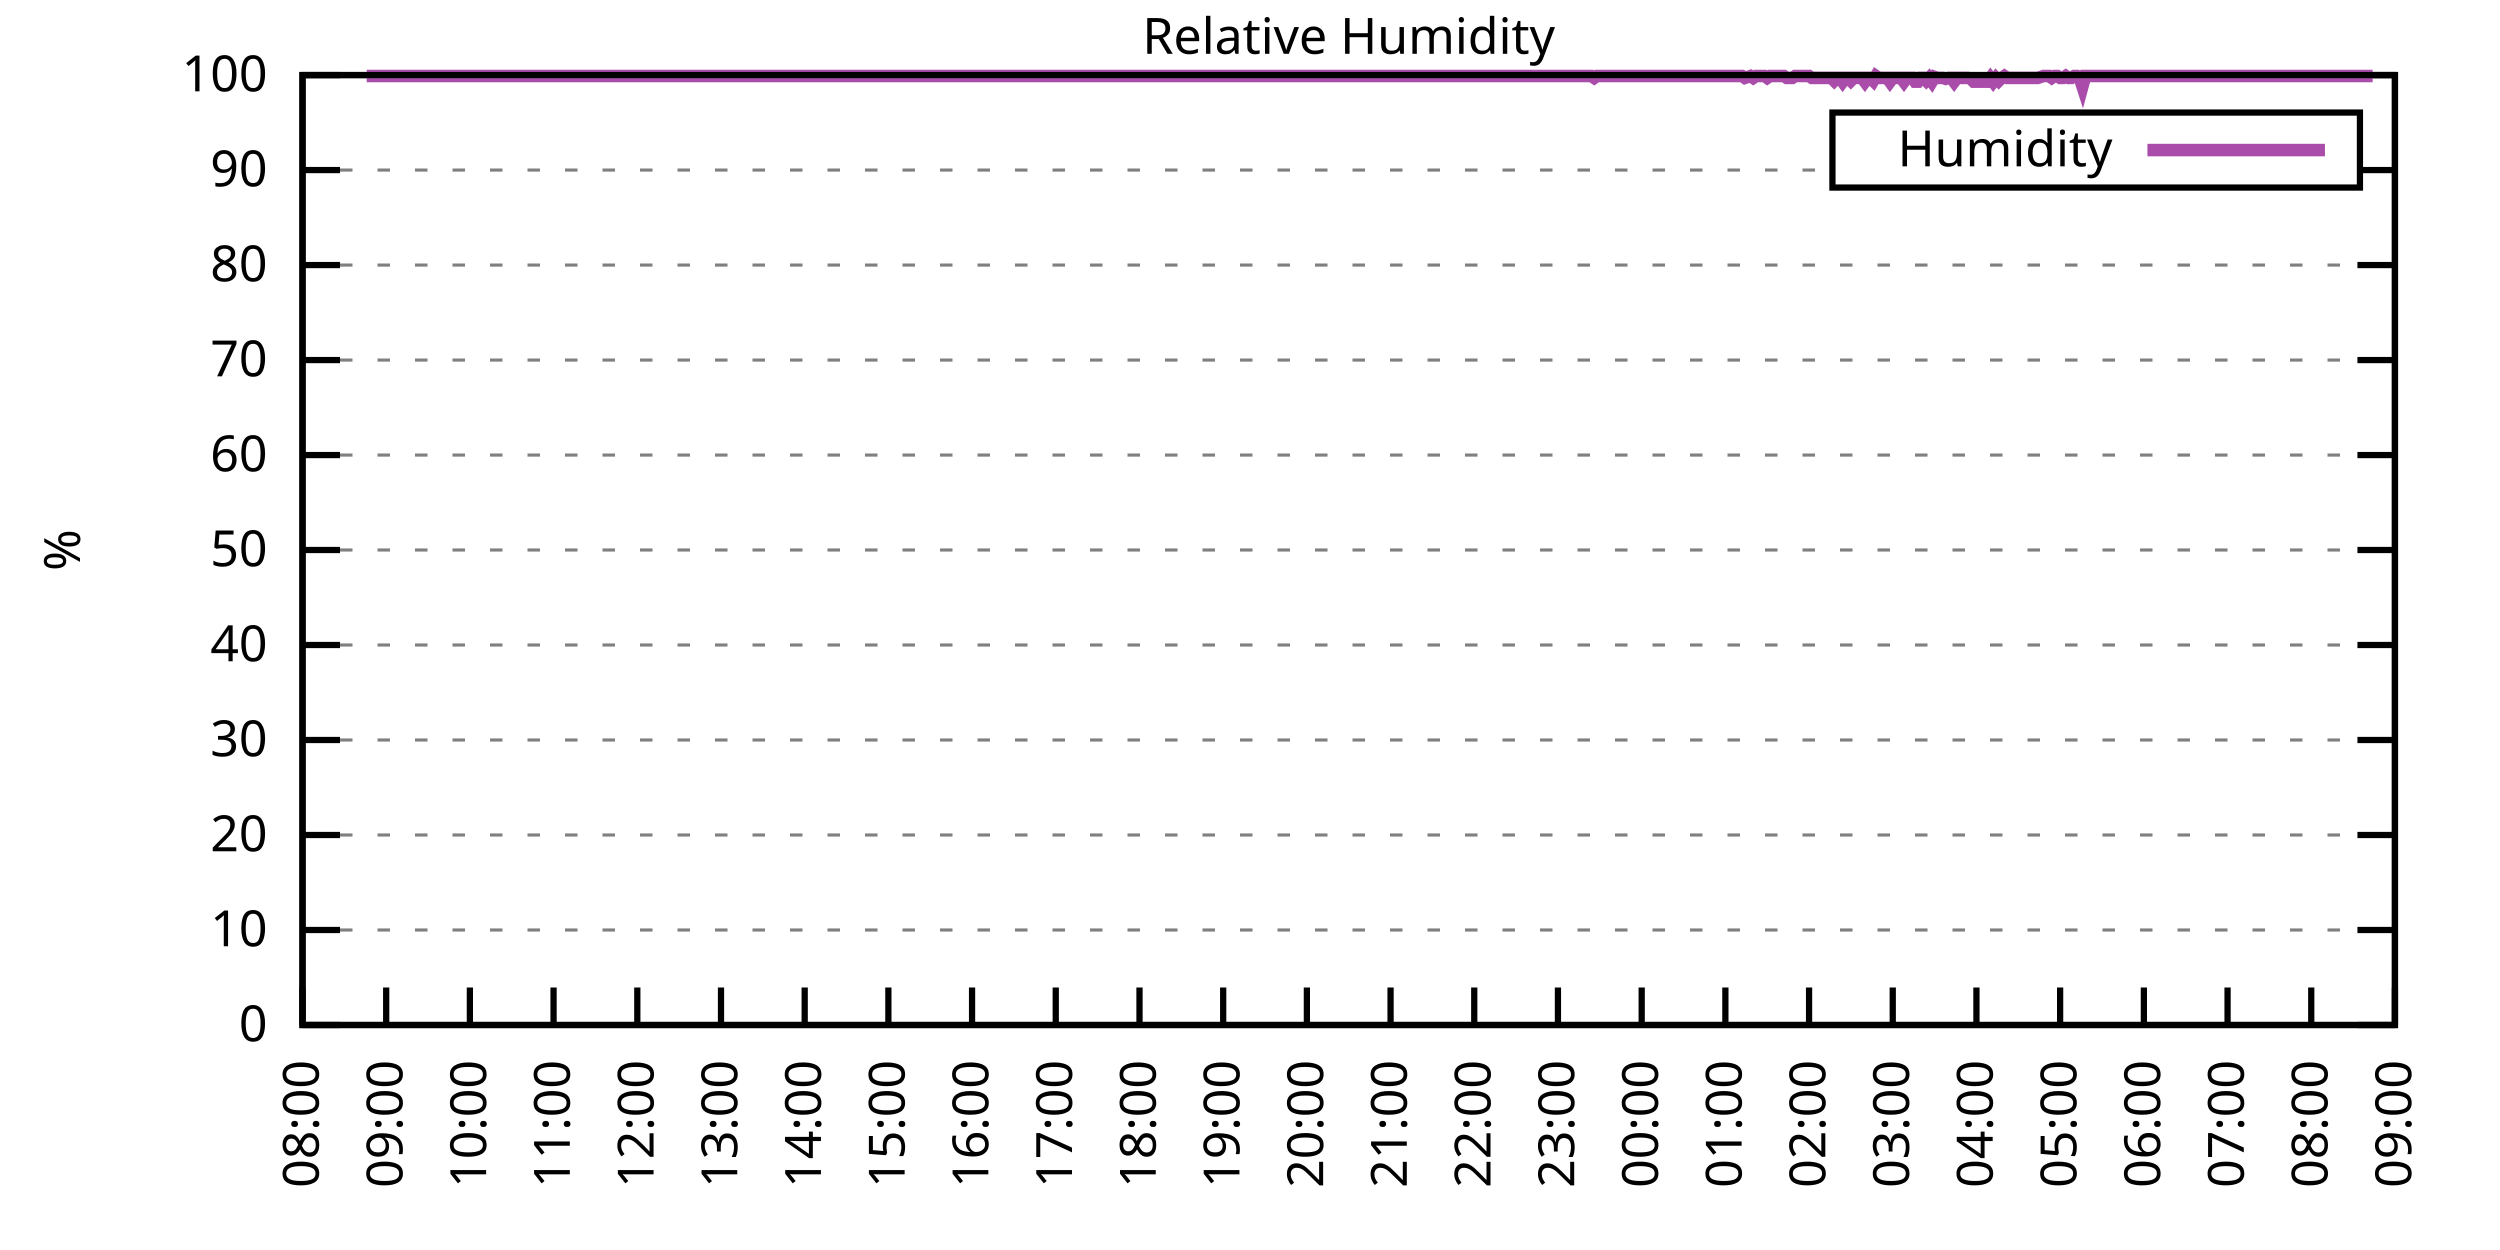
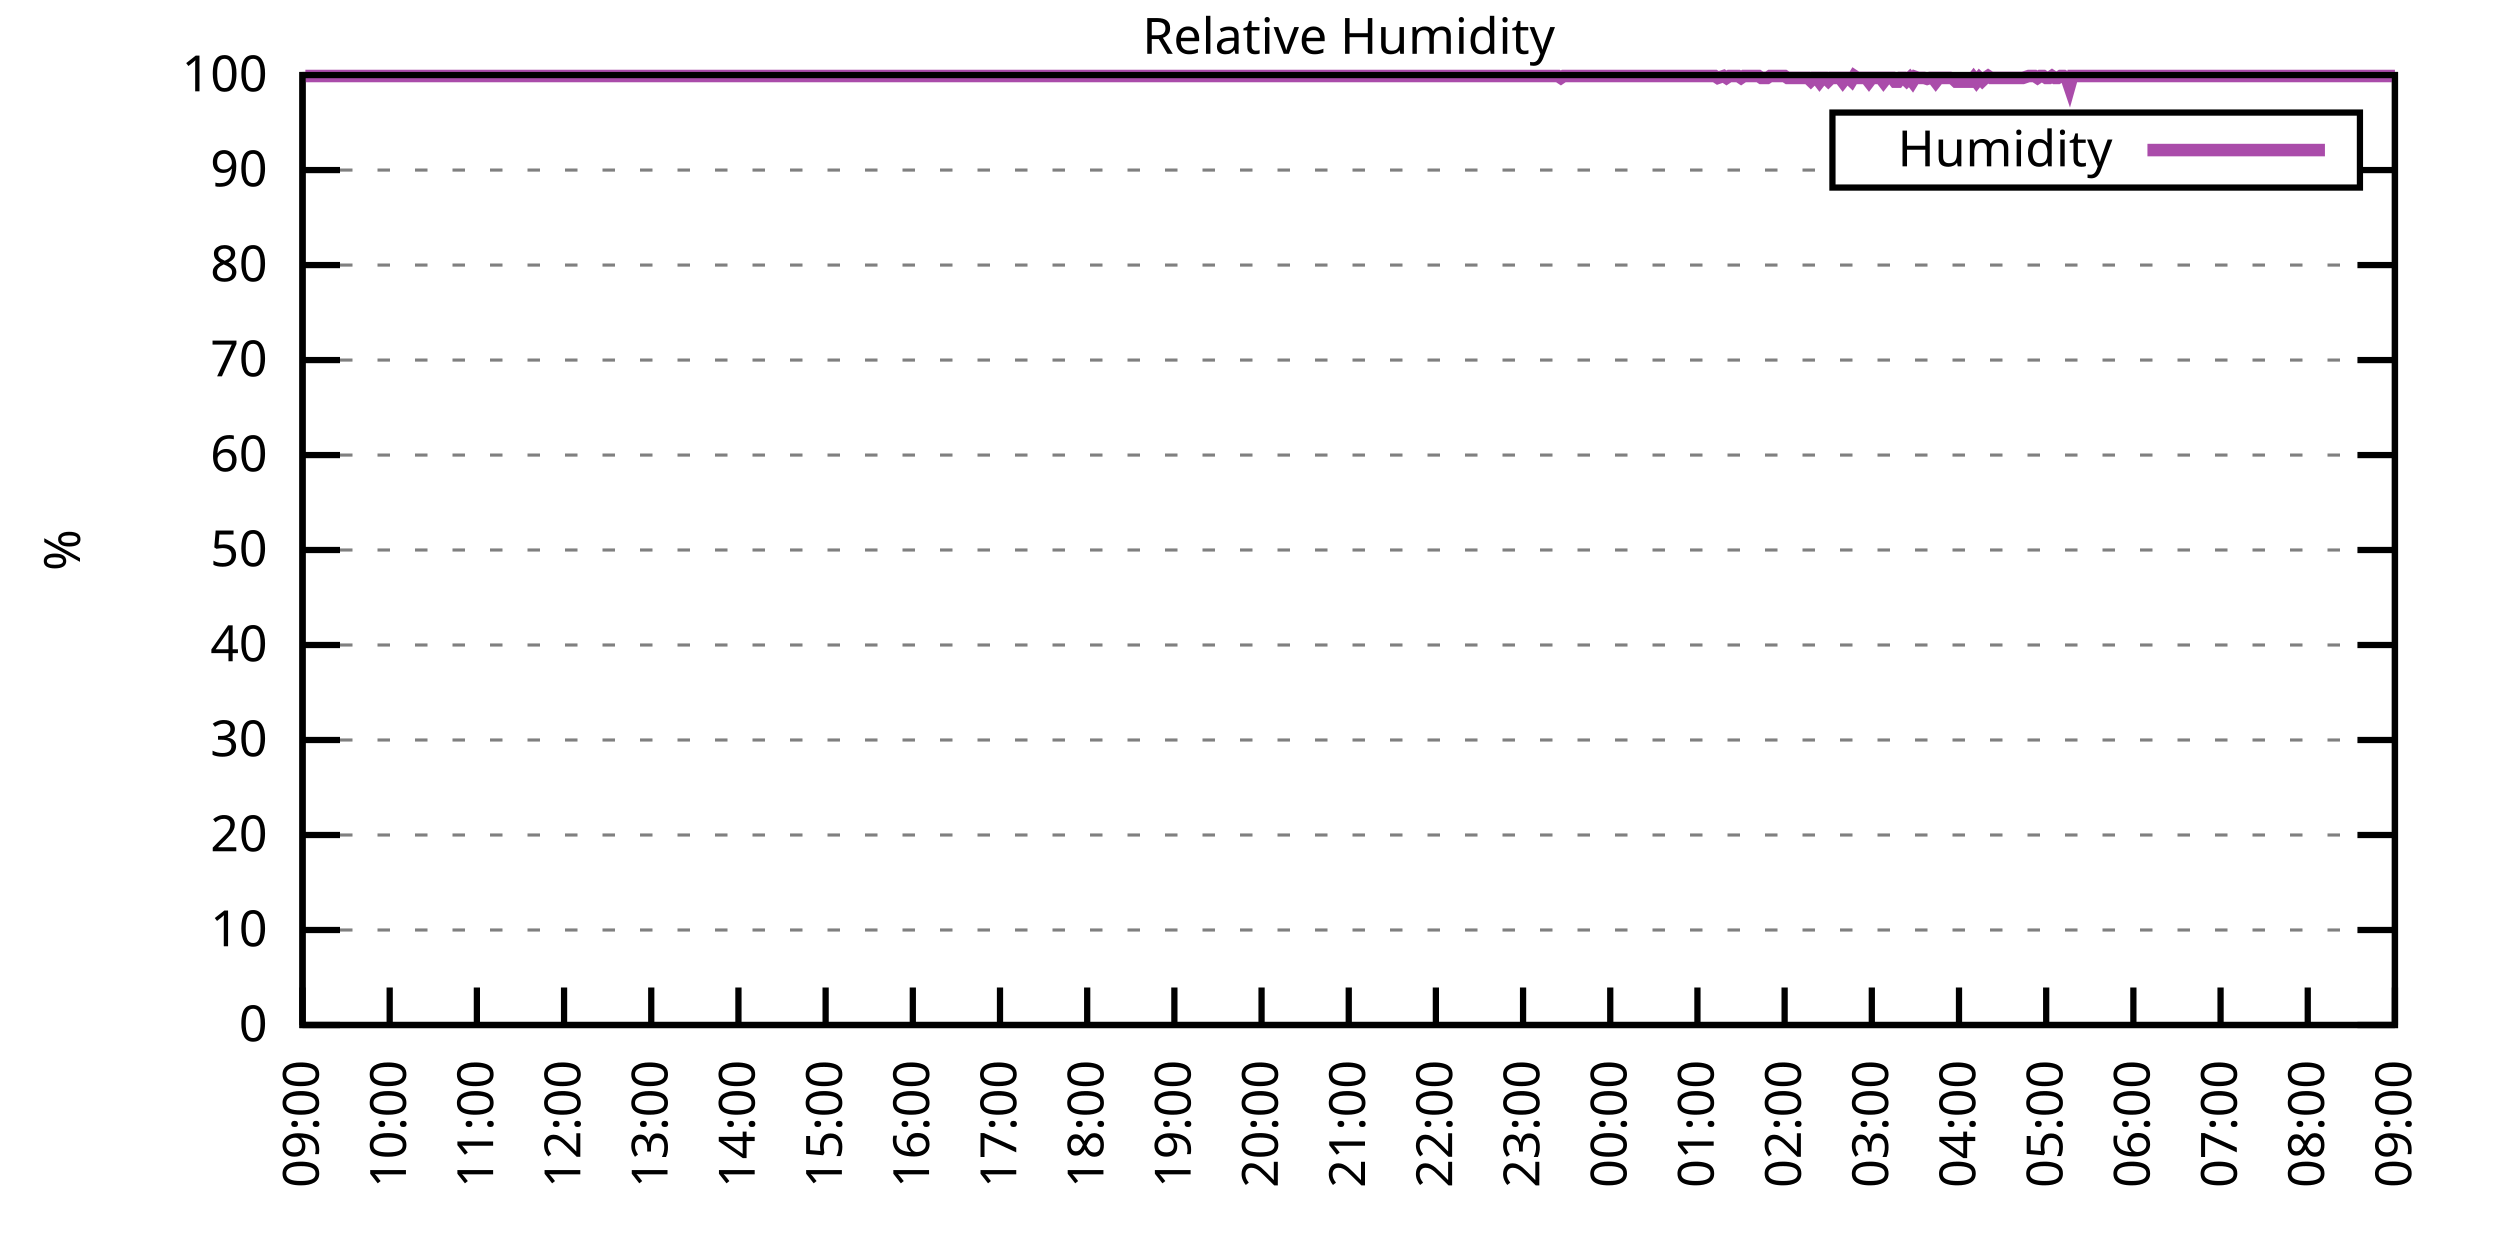
<svg xmlns="http://www.w3.org/2000/svg" xmlns:xlink="http://www.w3.org/1999/xlink" width="400" height="200" viewBox="0 0 400 200">
  <g id="gnuplot_canvas">
    <rect x="0" y="0" width="400" height="200" fill="none" />
    <defs>
      <circle id="gpDot" r="0.5" stroke-width="0.5" stroke="currentColor" />
      <path id="gpPt0" stroke-width="0.333" stroke="currentColor" d="M-1,0 h2 M0,-1 v2" />
      <path id="gpPt1" stroke-width="0.333" stroke="currentColor" d="M-1,-1 L1,1 M1,-1 L-1,1" />
      <path id="gpPt2" stroke-width="0.333" stroke="currentColor" d="M-1,0 L1,0 M0,-1 L0,1 M-1,-1 L1,1 M-1,1 L1,-1" />
      <rect id="gpPt3" stroke-width="0.333" stroke="currentColor" x="-1" y="-1" width="2" height="2" />
      <rect id="gpPt4" stroke-width="0.333" stroke="currentColor" fill="currentColor" x="-1" y="-1" width="2" height="2" />
      <circle id="gpPt5" stroke-width="0.333" stroke="currentColor" cx="0" cy="0" r="1" />
      <use xlink:href="#gpPt5" id="gpPt6" fill="currentColor" stroke="none" />
      <path id="gpPt7" stroke-width="0.333" stroke="currentColor" d="M0,-1.33 L-1.33,0.67 L1.33,0.67 z" />
      <use xlink:href="#gpPt7" id="gpPt8" fill="currentColor" stroke="none" />
      <use xlink:href="#gpPt7" id="gpPt9" stroke="currentColor" transform="rotate(180)" />
      <use xlink:href="#gpPt9" id="gpPt10" fill="currentColor" stroke="none" />
      <use xlink:href="#gpPt3" id="gpPt11" stroke="currentColor" transform="rotate(45)" />
      <use xlink:href="#gpPt11" id="gpPt12" fill="currentColor" stroke="none" />
      <path id="gpPt13" stroke-width="0.333" stroke="currentColor" d="M0,1.330 L1.265,0.411 L0.782,-1.067 L-0.782,-1.076 L-1.265,0.411 z" />
      <use xlink:href="#gpPt13" id="gpPt14" fill="currentColor" stroke="none" />
      <filter id="textbox" filterUnits="objectBoundingBox" x="0" y="0" height="1" width="1">
        <feFlood flood-color="white" flood-opacity="1" result="bgnd" />
        <feComposite in="SourceGraphic" in2="bgnd" operator="atop" />
      </filter>
      <filter id="greybox" filterUnits="objectBoundingBox" x="0" y="0" height="1" width="1">
        <feFlood flood-color="lightgrey" flood-opacity="1" result="grey" />
        <feComposite in="SourceGraphic" in2="grey" operator="atop" />
      </filter>
    </defs>
    <g fill="none" color="white" stroke="currentColor" stroke-width="1.00" stroke-linecap="butt" stroke-linejoin="miter">
</g>
    <g fill="none" color="black" stroke="currentColor" stroke-width="1.00" stroke-linecap="butt" stroke-linejoin="miter">
      <g stroke="none" shape-rendering="crispEdges">
        <polygon fill="rgb(255, 255, 255)" points="48.40,164.00 383.18,164.00 383.18,12.02 48.40,12.02 " />
      </g>
    </g>
    <g fill="none" color="black" stroke="currentColor" stroke-width="1.00" stroke-linecap="butt" stroke-linejoin="miter">
</g>
    <g fill="none" color="black" stroke="black" stroke-width="0.50" stroke-linecap="butt" stroke-linejoin="miter">
</g>
    <g fill="none" color="gray" stroke="currentColor" stroke-width="0.50" stroke-linecap="butt" stroke-linejoin="miter">
      <path stroke="gray" stroke-dasharray="2,4" class="gridline" d="M48.40,164.00 L383.19,164.00  " />
    </g>
    <g fill="none" color="gray" stroke="gray" stroke-width="1.00" stroke-linecap="butt" stroke-linejoin="miter">
</g>
    <g fill="none" color="black" stroke="currentColor" stroke-width="1.00" stroke-linecap="butt" stroke-linejoin="miter">
      <path stroke="black" d="M48.40,164.00 L54.40,164.00 M383.19,164.00 L377.19,164.00  " />
      <g transform="translate(42.80,166.60)" stroke="none" fill="black" font-family="Sans" font-size="8.00" text-anchor="end">
        <text>
          <tspan font-family="Sans"> 0</tspan>
        </text>
      </g>
    </g>
    <g fill="none" color="black" stroke="currentColor" stroke-width="1.00" stroke-linecap="butt" stroke-linejoin="miter">
</g>
    <g fill="none" color="black" stroke="black" stroke-width="0.50" stroke-linecap="butt" stroke-linejoin="miter">
</g>
    <g fill="none" color="gray" stroke="currentColor" stroke-width="0.50" stroke-linecap="butt" stroke-linejoin="miter">
      <path stroke="gray" stroke-dasharray="2,4" class="gridline" d="M48.40,148.80 L383.19,148.80  " />
    </g>
    <g fill="none" color="gray" stroke="gray" stroke-width="1.00" stroke-linecap="butt" stroke-linejoin="miter">
</g>
    <g fill="none" color="black" stroke="currentColor" stroke-width="1.00" stroke-linecap="butt" stroke-linejoin="miter">
      <path stroke="black" d="M48.40,148.80 L54.40,148.80 M383.19,148.80 L377.19,148.80  " />
      <g transform="translate(42.80,151.40)" stroke="none" fill="black" font-family="Sans" font-size="8.00" text-anchor="end">
        <text>
          <tspan font-family="Sans"> 10</tspan>
        </text>
      </g>
    </g>
    <g fill="none" color="black" stroke="currentColor" stroke-width="1.00" stroke-linecap="butt" stroke-linejoin="miter">
</g>
    <g fill="none" color="black" stroke="black" stroke-width="0.50" stroke-linecap="butt" stroke-linejoin="miter">
</g>
    <g fill="none" color="gray" stroke="currentColor" stroke-width="0.50" stroke-linecap="butt" stroke-linejoin="miter">
      <path stroke="gray" stroke-dasharray="2,4" class="gridline" d="M48.40,133.60 L383.19,133.60  " />
    </g>
    <g fill="none" color="gray" stroke="gray" stroke-width="1.00" stroke-linecap="butt" stroke-linejoin="miter">
</g>
    <g fill="none" color="black" stroke="currentColor" stroke-width="1.00" stroke-linecap="butt" stroke-linejoin="miter">
      <path stroke="black" d="M48.40,133.60 L54.40,133.60 M383.19,133.60 L377.19,133.60  " />
      <g transform="translate(42.80,136.20)" stroke="none" fill="black" font-family="Sans" font-size="8.00" text-anchor="end">
        <text>
          <tspan font-family="Sans"> 20</tspan>
        </text>
      </g>
    </g>
    <g fill="none" color="black" stroke="currentColor" stroke-width="1.00" stroke-linecap="butt" stroke-linejoin="miter">
</g>
    <g fill="none" color="black" stroke="black" stroke-width="0.50" stroke-linecap="butt" stroke-linejoin="miter">
</g>
    <g fill="none" color="gray" stroke="currentColor" stroke-width="0.50" stroke-linecap="butt" stroke-linejoin="miter">
      <path stroke="gray" stroke-dasharray="2,4" class="gridline" d="M48.40,118.40 L383.19,118.40  " />
    </g>
    <g fill="none" color="gray" stroke="gray" stroke-width="1.00" stroke-linecap="butt" stroke-linejoin="miter">
</g>
    <g fill="none" color="black" stroke="currentColor" stroke-width="1.00" stroke-linecap="butt" stroke-linejoin="miter">
      <path stroke="black" d="M48.40,118.40 L54.40,118.40 M383.19,118.40 L377.19,118.40  " />
      <g transform="translate(42.80,121.00)" stroke="none" fill="black" font-family="Sans" font-size="8.00" text-anchor="end">
        <text>
          <tspan font-family="Sans"> 30</tspan>
        </text>
      </g>
    </g>
    <g fill="none" color="black" stroke="currentColor" stroke-width="1.00" stroke-linecap="butt" stroke-linejoin="miter">
</g>
    <g fill="none" color="black" stroke="black" stroke-width="0.50" stroke-linecap="butt" stroke-linejoin="miter">
</g>
    <g fill="none" color="gray" stroke="currentColor" stroke-width="0.50" stroke-linecap="butt" stroke-linejoin="miter">
      <path stroke="gray" stroke-dasharray="2,4" class="gridline" d="M48.40,103.20 L383.19,103.20  " />
    </g>
    <g fill="none" color="gray" stroke="gray" stroke-width="1.00" stroke-linecap="butt" stroke-linejoin="miter">
</g>
    <g fill="none" color="black" stroke="currentColor" stroke-width="1.00" stroke-linecap="butt" stroke-linejoin="miter">
      <path stroke="black" d="M48.40,103.20 L54.40,103.20 M383.19,103.20 L377.19,103.20  " />
      <g transform="translate(42.80,105.80)" stroke="none" fill="black" font-family="Sans" font-size="8.00" text-anchor="end">
        <text>
          <tspan font-family="Sans"> 40</tspan>
        </text>
      </g>
    </g>
    <g fill="none" color="black" stroke="currentColor" stroke-width="1.00" stroke-linecap="butt" stroke-linejoin="miter">
</g>
    <g fill="none" color="black" stroke="black" stroke-width="0.50" stroke-linecap="butt" stroke-linejoin="miter">
</g>
    <g fill="none" color="gray" stroke="currentColor" stroke-width="0.50" stroke-linecap="butt" stroke-linejoin="miter">
      <path stroke="gray" stroke-dasharray="2,4" class="gridline" d="M48.40,88.00 L383.19,88.00  " />
    </g>
    <g fill="none" color="gray" stroke="gray" stroke-width="1.00" stroke-linecap="butt" stroke-linejoin="miter">
</g>
    <g fill="none" color="black" stroke="currentColor" stroke-width="1.00" stroke-linecap="butt" stroke-linejoin="miter">
      <path stroke="black" d="M48.40,88.00 L54.40,88.00 M383.19,88.00 L377.19,88.00  " />
      <g transform="translate(42.80,90.60)" stroke="none" fill="black" font-family="Sans" font-size="8.00" text-anchor="end">
        <text>
          <tspan font-family="Sans"> 50</tspan>
        </text>
      </g>
    </g>
    <g fill="none" color="black" stroke="currentColor" stroke-width="1.00" stroke-linecap="butt" stroke-linejoin="miter">
</g>
    <g fill="none" color="black" stroke="black" stroke-width="0.50" stroke-linecap="butt" stroke-linejoin="miter">
</g>
    <g fill="none" color="gray" stroke="currentColor" stroke-width="0.50" stroke-linecap="butt" stroke-linejoin="miter">
      <path stroke="gray" stroke-dasharray="2,4" class="gridline" d="M48.40,72.81 L383.19,72.81  " />
    </g>
    <g fill="none" color="gray" stroke="gray" stroke-width="1.00" stroke-linecap="butt" stroke-linejoin="miter">
</g>
    <g fill="none" color="black" stroke="currentColor" stroke-width="1.00" stroke-linecap="butt" stroke-linejoin="miter">
      <path stroke="black" d="M48.40,72.81 L54.40,72.81 M383.19,72.81 L377.19,72.81  " />
      <g transform="translate(42.80,75.41)" stroke="none" fill="black" font-family="Sans" font-size="8.00" text-anchor="end">
        <text>
          <tspan font-family="Sans"> 60</tspan>
        </text>
      </g>
    </g>
    <g fill="none" color="black" stroke="currentColor" stroke-width="1.00" stroke-linecap="butt" stroke-linejoin="miter">
</g>
    <g fill="none" color="black" stroke="black" stroke-width="0.50" stroke-linecap="butt" stroke-linejoin="miter">
</g>
    <g fill="none" color="gray" stroke="currentColor" stroke-width="0.50" stroke-linecap="butt" stroke-linejoin="miter">
      <path stroke="gray" stroke-dasharray="2,4" class="gridline" d="M48.40,57.61 L383.19,57.61  " />
    </g>
    <g fill="none" color="gray" stroke="gray" stroke-width="1.00" stroke-linecap="butt" stroke-linejoin="miter">
</g>
    <g fill="none" color="black" stroke="currentColor" stroke-width="1.00" stroke-linecap="butt" stroke-linejoin="miter">
      <path stroke="black" d="M48.40,57.61 L54.40,57.61 M383.19,57.61 L377.19,57.61  " />
      <g transform="translate(42.80,60.21)" stroke="none" fill="black" font-family="Sans" font-size="8.00" text-anchor="end">
        <text>
          <tspan font-family="Sans"> 70</tspan>
        </text>
      </g>
    </g>
    <g fill="none" color="black" stroke="currentColor" stroke-width="1.00" stroke-linecap="butt" stroke-linejoin="miter">
</g>
    <g fill="none" color="black" stroke="black" stroke-width="0.50" stroke-linecap="butt" stroke-linejoin="miter">
</g>
    <g fill="none" color="gray" stroke="currentColor" stroke-width="0.50" stroke-linecap="butt" stroke-linejoin="miter">
      <path stroke="gray" stroke-dasharray="2,4" class="gridline" d="M48.40,42.41 L383.19,42.41  " />
    </g>
    <g fill="none" color="gray" stroke="gray" stroke-width="1.00" stroke-linecap="butt" stroke-linejoin="miter">
</g>
    <g fill="none" color="black" stroke="currentColor" stroke-width="1.00" stroke-linecap="butt" stroke-linejoin="miter">
      <path stroke="black" d="M48.40,42.41 L54.40,42.41 M383.19,42.41 L377.19,42.41  " />
      <g transform="translate(42.80,45.01)" stroke="none" fill="black" font-family="Sans" font-size="8.00" text-anchor="end">
        <text>
          <tspan font-family="Sans"> 80</tspan>
        </text>
      </g>
    </g>
    <g fill="none" color="black" stroke="currentColor" stroke-width="1.00" stroke-linecap="butt" stroke-linejoin="miter">
</g>
    <g fill="none" color="black" stroke="black" stroke-width="0.50" stroke-linecap="butt" stroke-linejoin="miter">
</g>
    <g fill="none" color="gray" stroke="currentColor" stroke-width="0.50" stroke-linecap="butt" stroke-linejoin="miter">
      <path stroke="gray" stroke-dasharray="2,4" class="gridline" d="M48.40,27.21 L293.19,27.21 M377.59,27.21 L383.19,27.21  " />
    </g>
    <g fill="none" color="gray" stroke="gray" stroke-width="1.00" stroke-linecap="butt" stroke-linejoin="miter">
</g>
    <g fill="none" color="black" stroke="currentColor" stroke-width="1.00" stroke-linecap="butt" stroke-linejoin="miter">
      <path stroke="black" d="M48.40,27.21 L54.40,27.21 M383.19,27.21 L377.19,27.21  " />
      <g transform="translate(42.80,29.81)" stroke="none" fill="black" font-family="Sans" font-size="8.00" text-anchor="end">
        <text>
          <tspan font-family="Sans"> 90</tspan>
        </text>
      </g>
    </g>
    <g fill="none" color="black" stroke="currentColor" stroke-width="1.00" stroke-linecap="butt" stroke-linejoin="miter">
</g>
    <g fill="none" color="black" stroke="black" stroke-width="0.50" stroke-linecap="butt" stroke-linejoin="miter">
</g>
    <g fill="none" color="gray" stroke="currentColor" stroke-width="0.50" stroke-linecap="butt" stroke-linejoin="miter">
      <path stroke="gray" stroke-dasharray="2,4" class="gridline" d="M48.40,12.01 L383.19,12.01  " />
    </g>
    <g fill="none" color="gray" stroke="gray" stroke-width="1.00" stroke-linecap="butt" stroke-linejoin="miter">
</g>
    <g fill="none" color="black" stroke="currentColor" stroke-width="1.00" stroke-linecap="butt" stroke-linejoin="miter">
      <path stroke="black" d="M48.40,12.01 L54.40,12.01 M383.19,12.01 L377.19,12.01  " />
      <g transform="translate(42.80,14.61)" stroke="none" fill="black" font-family="Sans" font-size="8.00" text-anchor="end">
        <text>
          <tspan font-family="Sans"> 100</tspan>
        </text>
      </g>
    </g>
    <g fill="none" color="black" stroke="currentColor" stroke-width="1.00" stroke-linecap="butt" stroke-linejoin="miter">
      <path stroke="black" d="M48.40,164.00 L48.40,158.00  " />
      <g transform="translate(51.00,169.60) rotate(270.00)" stroke="none" fill="black" font-family="Sans" font-size="8.00" text-anchor="end">
        <text>
-           <tspan font-family="Sans">08:00</tspan>
-         </text>
-       </g>
-     </g>
-     <g fill="none" color="black" stroke="currentColor" stroke-width="1.00" stroke-linecap="butt" stroke-linejoin="miter">
-       <path stroke="black" d="M61.79,164.00 L61.79,158.00  " />
-       <g transform="translate(64.39,169.60) rotate(270.00)" stroke="none" fill="black" font-family="Sans" font-size="8.00" text-anchor="end">
-         <text>
          <tspan font-family="Sans">09:00</tspan>
        </text>
      </g>
    </g>
    <g fill="none" color="black" stroke="currentColor" stroke-width="1.00" stroke-linecap="butt" stroke-linejoin="miter">
-       <path stroke="black" d="M75.18,164.00 L75.18,158.00  " />
-       <g transform="translate(77.78,169.60) rotate(270.00)" stroke="none" fill="black" font-family="Sans" font-size="8.00" text-anchor="end">
+       <path stroke="black" d="M62.35,164.00 L62.35,158.00  " />
+       <g transform="translate(64.95,169.60) rotate(270.00)" stroke="none" fill="black" font-family="Sans" font-size="8.00" text-anchor="end">
        <text>
          <tspan font-family="Sans">10:00</tspan>
        </text>
      </g>
    </g>
    <g fill="none" color="black" stroke="currentColor" stroke-width="1.00" stroke-linecap="butt" stroke-linejoin="miter">
-       <path stroke="black" d="M88.57,164.00 L88.57,158.00  " />
-       <g transform="translate(91.17,169.60) rotate(270.00)" stroke="none" fill="black" font-family="Sans" font-size="8.00" text-anchor="end">
+       <path stroke="black" d="M76.30,164.00 L76.30,158.00  " />
+       <g transform="translate(78.90,169.60) rotate(270.00)" stroke="none" fill="black" font-family="Sans" font-size="8.00" text-anchor="end">
        <text>
          <tspan font-family="Sans">11:00</tspan>
        </text>
      </g>
    </g>
    <g fill="none" color="black" stroke="currentColor" stroke-width="1.00" stroke-linecap="butt" stroke-linejoin="miter">
-       <path stroke="black" d="M101.97,164.00 L101.97,158.00  " />
-       <g transform="translate(104.57,169.60) rotate(270.00)" stroke="none" fill="black" font-family="Sans" font-size="8.00" text-anchor="end">
+       <path stroke="black" d="M90.25,164.00 L90.25,158.00  " />
+       <g transform="translate(92.85,169.60) rotate(270.00)" stroke="none" fill="black" font-family="Sans" font-size="8.00" text-anchor="end">
        <text>
          <tspan font-family="Sans">12:00</tspan>
        </text>
      </g>
    </g>
    <g fill="none" color="black" stroke="currentColor" stroke-width="1.00" stroke-linecap="butt" stroke-linejoin="miter">
-       <path stroke="black" d="M115.36,164.00 L115.36,158.00  " />
-       <g transform="translate(117.96,169.60) rotate(270.00)" stroke="none" fill="black" font-family="Sans" font-size="8.00" text-anchor="end">
+       <path stroke="black" d="M104.20,164.00 L104.20,158.00  " />
+       <g transform="translate(106.80,169.60) rotate(270.00)" stroke="none" fill="black" font-family="Sans" font-size="8.00" text-anchor="end">
        <text>
          <tspan font-family="Sans">13:00</tspan>
        </text>
      </g>
    </g>
    <g fill="none" color="black" stroke="currentColor" stroke-width="1.00" stroke-linecap="butt" stroke-linejoin="miter">
-       <path stroke="black" d="M128.75,164.00 L128.75,158.00  " />
-       <g transform="translate(131.35,169.60) rotate(270.00)" stroke="none" fill="black" font-family="Sans" font-size="8.00" text-anchor="end">
+       <path stroke="black" d="M118.15,164.00 L118.15,158.00  " />
+       <g transform="translate(120.75,169.60) rotate(270.00)" stroke="none" fill="black" font-family="Sans" font-size="8.00" text-anchor="end">
        <text>
          <tspan font-family="Sans">14:00</tspan>
        </text>
      </g>
    </g>
    <g fill="none" color="black" stroke="currentColor" stroke-width="1.00" stroke-linecap="butt" stroke-linejoin="miter">
-       <path stroke="black" d="M142.14,164.00 L142.14,158.00  " />
-       <g transform="translate(144.74,169.60) rotate(270.00)" stroke="none" fill="black" font-family="Sans" font-size="8.00" text-anchor="end">
+       <path stroke="black" d="M132.10,164.00 L132.10,158.00  " />
+       <g transform="translate(134.70,169.60) rotate(270.00)" stroke="none" fill="black" font-family="Sans" font-size="8.00" text-anchor="end">
        <text>
          <tspan font-family="Sans">15:00</tspan>
        </text>
      </g>
    </g>
    <g fill="none" color="black" stroke="currentColor" stroke-width="1.00" stroke-linecap="butt" stroke-linejoin="miter">
-       <path stroke="black" d="M155.53,164.00 L155.53,158.00  " />
-       <g transform="translate(158.13,169.60) rotate(270.00)" stroke="none" fill="black" font-family="Sans" font-size="8.00" text-anchor="end">
+       <path stroke="black" d="M146.05,164.00 L146.05,158.00  " />
+       <g transform="translate(148.65,169.60) rotate(270.00)" stroke="none" fill="black" font-family="Sans" font-size="8.00" text-anchor="end">
        <text>
          <tspan font-family="Sans">16:00</tspan>
        </text>
      </g>
    </g>
    <g fill="none" color="black" stroke="currentColor" stroke-width="1.00" stroke-linecap="butt" stroke-linejoin="miter">
-       <path stroke="black" d="M168.92,164.00 L168.92,158.00  " />
-       <g transform="translate(171.52,169.60) rotate(270.00)" stroke="none" fill="black" font-family="Sans" font-size="8.00" text-anchor="end">
+       <path stroke="black" d="M160.00,164.00 L160.00,158.00  " />
+       <g transform="translate(162.60,169.60) rotate(270.00)" stroke="none" fill="black" font-family="Sans" font-size="8.00" text-anchor="end">
        <text>
          <tspan font-family="Sans">17:00</tspan>
        </text>
      </g>
    </g>
    <g fill="none" color="black" stroke="currentColor" stroke-width="1.00" stroke-linecap="butt" stroke-linejoin="miter">
-       <path stroke="black" d="M182.32,164.00 L182.32,158.00  " />
-       <g transform="translate(184.92,169.60) rotate(270.00)" stroke="none" fill="black" font-family="Sans" font-size="8.00" text-anchor="end">
+       <path stroke="black" d="M173.95,164.00 L173.95,158.00  " />
+       <g transform="translate(176.55,169.60) rotate(270.00)" stroke="none" fill="black" font-family="Sans" font-size="8.00" text-anchor="end">
        <text>
          <tspan font-family="Sans">18:00</tspan>
        </text>
      </g>
    </g>
    <g fill="none" color="black" stroke="currentColor" stroke-width="1.00" stroke-linecap="butt" stroke-linejoin="miter">
-       <path stroke="black" d="M195.71,164.00 L195.71,158.00  " />
-       <g transform="translate(198.31,169.60) rotate(270.00)" stroke="none" fill="black" font-family="Sans" font-size="8.00" text-anchor="end">
+       <path stroke="black" d="M187.90,164.00 L187.90,158.00  " />
+       <g transform="translate(190.50,169.60) rotate(270.00)" stroke="none" fill="black" font-family="Sans" font-size="8.00" text-anchor="end">
        <text>
          <tspan font-family="Sans">19:00</tspan>
        </text>
      </g>
    </g>
    <g fill="none" color="black" stroke="currentColor" stroke-width="1.00" stroke-linecap="butt" stroke-linejoin="miter">
-       <path stroke="black" d="M209.10,164.00 L209.10,158.00  " />
-       <g transform="translate(211.70,169.60) rotate(270.00)" stroke="none" fill="black" font-family="Sans" font-size="8.00" text-anchor="end">
+       <path stroke="black" d="M201.85,164.00 L201.85,158.00  " />
+       <g transform="translate(204.45,169.60) rotate(270.00)" stroke="none" fill="black" font-family="Sans" font-size="8.00" text-anchor="end">
        <text>
          <tspan font-family="Sans">20:00</tspan>
        </text>
      </g>
    </g>
    <g fill="none" color="black" stroke="currentColor" stroke-width="1.00" stroke-linecap="butt" stroke-linejoin="miter">
-       <path stroke="black" d="M222.49,164.00 L222.49,158.00  " />
-       <g transform="translate(225.09,169.60) rotate(270.00)" stroke="none" fill="black" font-family="Sans" font-size="8.00" text-anchor="end">
+       <path stroke="black" d="M215.80,164.00 L215.80,158.00  " />
+       <g transform="translate(218.40,169.60) rotate(270.00)" stroke="none" fill="black" font-family="Sans" font-size="8.00" text-anchor="end">
        <text>
          <tspan font-family="Sans">21:00</tspan>
        </text>
      </g>
    </g>
    <g fill="none" color="black" stroke="currentColor" stroke-width="1.00" stroke-linecap="butt" stroke-linejoin="miter">
-       <path stroke="black" d="M235.88,164.00 L235.88,158.00  " />
-       <g transform="translate(238.48,169.60) rotate(270.00)" stroke="none" fill="black" font-family="Sans" font-size="8.00" text-anchor="end">
+       <path stroke="black" d="M229.74,164.00 L229.74,158.00  " />
+       <g transform="translate(232.34,169.60) rotate(270.00)" stroke="none" fill="black" font-family="Sans" font-size="8.00" text-anchor="end">
        <text>
          <tspan font-family="Sans">22:00</tspan>
        </text>
      </g>
    </g>
    <g fill="none" color="black" stroke="currentColor" stroke-width="1.00" stroke-linecap="butt" stroke-linejoin="miter">
-       <path stroke="black" d="M249.27,164.00 L249.27,158.00  " />
-       <g transform="translate(251.87,169.60) rotate(270.00)" stroke="none" fill="black" font-family="Sans" font-size="8.00" text-anchor="end">
+       <path stroke="black" d="M243.69,164.00 L243.69,158.00  " />
+       <g transform="translate(246.29,169.60) rotate(270.00)" stroke="none" fill="black" font-family="Sans" font-size="8.00" text-anchor="end">
        <text>
          <tspan font-family="Sans">23:00</tspan>
        </text>
      </g>
    </g>
    <g fill="none" color="black" stroke="currentColor" stroke-width="1.00" stroke-linecap="butt" stroke-linejoin="miter">
-       <path stroke="black" d="M262.67,164.00 L262.67,158.00  " />
-       <g transform="translate(265.27,169.60) rotate(270.00)" stroke="none" fill="black" font-family="Sans" font-size="8.00" text-anchor="end">
+       <path stroke="black" d="M257.64,164.00 L257.64,158.00  " />
+       <g transform="translate(260.24,169.60) rotate(270.00)" stroke="none" fill="black" font-family="Sans" font-size="8.00" text-anchor="end">
        <text>
          <tspan font-family="Sans">00:00</tspan>
        </text>
      </g>
    </g>
    <g fill="none" color="black" stroke="currentColor" stroke-width="1.00" stroke-linecap="butt" stroke-linejoin="miter">
-       <path stroke="black" d="M276.06,164.00 L276.06,158.00  " />
-       <g transform="translate(278.66,169.60) rotate(270.00)" stroke="none" fill="black" font-family="Sans" font-size="8.00" text-anchor="end">
+       <path stroke="black" d="M271.59,164.00 L271.59,158.00  " />
+       <g transform="translate(274.19,169.60) rotate(270.00)" stroke="none" fill="black" font-family="Sans" font-size="8.00" text-anchor="end">
        <text>
          <tspan font-family="Sans">01:00</tspan>
        </text>
      </g>
    </g>
    <g fill="none" color="black" stroke="currentColor" stroke-width="1.00" stroke-linecap="butt" stroke-linejoin="miter">
-       <path stroke="black" d="M289.45,164.00 L289.45,158.00  " />
-       <g transform="translate(292.05,169.60) rotate(270.00)" stroke="none" fill="black" font-family="Sans" font-size="8.00" text-anchor="end">
+       <path stroke="black" d="M285.54,164.00 L285.54,158.00  " />
+       <g transform="translate(288.14,169.60) rotate(270.00)" stroke="none" fill="black" font-family="Sans" font-size="8.00" text-anchor="end">
        <text>
          <tspan font-family="Sans">02:00</tspan>
        </text>
      </g>
    </g>
    <g fill="none" color="black" stroke="currentColor" stroke-width="1.00" stroke-linecap="butt" stroke-linejoin="miter">
-       <path stroke="black" d="M302.84,164.00 L302.84,158.00  " />
-       <g transform="translate(305.44,169.60) rotate(270.00)" stroke="none" fill="black" font-family="Sans" font-size="8.00" text-anchor="end">
+       <path stroke="black" d="M299.49,164.00 L299.49,158.00  " />
+       <g transform="translate(302.09,169.60) rotate(270.00)" stroke="none" fill="black" font-family="Sans" font-size="8.00" text-anchor="end">
        <text>
          <tspan font-family="Sans">03:00</tspan>
        </text>
      </g>
    </g>
    <g fill="none" color="black" stroke="currentColor" stroke-width="1.00" stroke-linecap="butt" stroke-linejoin="miter">
-       <path stroke="black" d="M316.23,164.00 L316.23,158.00  " />
-       <g transform="translate(318.83,169.60) rotate(270.00)" stroke="none" fill="black" font-family="Sans" font-size="8.00" text-anchor="end">
+       <path stroke="black" d="M313.44,164.00 L313.44,158.00  " />
+       <g transform="translate(316.04,169.60) rotate(270.00)" stroke="none" fill="black" font-family="Sans" font-size="8.00" text-anchor="end">
        <text>
          <tspan font-family="Sans">04:00</tspan>
        </text>
      </g>
    </g>
    <g fill="none" color="black" stroke="currentColor" stroke-width="1.00" stroke-linecap="butt" stroke-linejoin="miter">
-       <path stroke="black" d="M329.62,164.00 L329.62,158.00  " />
-       <g transform="translate(332.22,169.60) rotate(270.00)" stroke="none" fill="black" font-family="Sans" font-size="8.00" text-anchor="end">
+       <path stroke="black" d="M327.39,164.00 L327.39,158.00  " />
+       <g transform="translate(329.99,169.60) rotate(270.00)" stroke="none" fill="black" font-family="Sans" font-size="8.00" text-anchor="end">
        <text>
          <tspan font-family="Sans">05:00</tspan>
        </text>
      </g>
    </g>
    <g fill="none" color="black" stroke="currentColor" stroke-width="1.00" stroke-linecap="butt" stroke-linejoin="miter">
-       <path stroke="black" d="M343.02,164.00 L343.02,158.00  " />
-       <g transform="translate(345.62,169.60) rotate(270.00)" stroke="none" fill="black" font-family="Sans" font-size="8.00" text-anchor="end">
+       <path stroke="black" d="M341.34,164.00 L341.34,158.00  " />
+       <g transform="translate(343.94,169.60) rotate(270.00)" stroke="none" fill="black" font-family="Sans" font-size="8.00" text-anchor="end">
        <text>
          <tspan font-family="Sans">06:00</tspan>
        </text>
      </g>
    </g>
    <g fill="none" color="black" stroke="currentColor" stroke-width="1.00" stroke-linecap="butt" stroke-linejoin="miter">
-       <path stroke="black" d="M356.41,164.00 L356.41,158.00  " />
-       <g transform="translate(359.01,169.60) rotate(270.00)" stroke="none" fill="black" font-family="Sans" font-size="8.00" text-anchor="end">
+       <path stroke="black" d="M355.29,164.00 L355.29,158.00  " />
+       <g transform="translate(357.89,169.60) rotate(270.00)" stroke="none" fill="black" font-family="Sans" font-size="8.00" text-anchor="end">
        <text>
          <tspan font-family="Sans">07:00</tspan>
        </text>
      </g>
    </g>
    <g fill="none" color="black" stroke="currentColor" stroke-width="1.00" stroke-linecap="butt" stroke-linejoin="miter">
-       <path stroke="black" d="M369.80,164.00 L369.80,158.00  " />
-       <g transform="translate(372.40,169.60) rotate(270.00)" stroke="none" fill="black" font-family="Sans" font-size="8.00" text-anchor="end">
+       <path stroke="black" d="M369.24,164.00 L369.24,158.00  " />
+       <g transform="translate(371.84,169.60) rotate(270.00)" stroke="none" fill="black" font-family="Sans" font-size="8.00" text-anchor="end">
        <text>
          <tspan font-family="Sans">08:00</tspan>
        </text>
      </g>
    </g>
    <g fill="none" color="black" stroke="currentColor" stroke-width="1.00" stroke-linecap="butt" stroke-linejoin="miter">
      <path stroke="black" d="M383.19,164.00 L383.19,158.00  " />
      <g transform="translate(385.79,169.60) rotate(270.00)" stroke="none" fill="black" font-family="Sans" font-size="8.00" text-anchor="end">
        <text>
          <tspan font-family="Sans">09:00</tspan>
        </text>
      </g>
    </g>
    <g fill="none" color="black" stroke="currentColor" stroke-width="1.00" stroke-linecap="butt" stroke-linejoin="miter">
</g>
    <g fill="none" color="black" stroke="currentColor" stroke-width="1.00" stroke-linecap="butt" stroke-linejoin="miter">
      <path stroke="black" d="M48.40,12.01 L48.40,164.00 L383.19,164.00 L383.19,12.01 L48.40,12.01 Z  " />
    </g>
    <g fill="none" color="black" stroke="currentColor" stroke-width="1.00" stroke-linecap="butt" stroke-linejoin="miter">
</g>
    <g fill="none" color="black" stroke="currentColor" stroke-width="1.00" stroke-linecap="butt" stroke-linejoin="miter">
      <path stroke="black" d="M293.19,30.01 L293.19,18.01 L377.59,18.01 L377.59,30.01 L293.19,30.01 Z  " />
    </g>
    <g id="Relative_Humidity_plot_1">
      <g fill="none" color="white" stroke="black" stroke-width="2.00" stroke-linecap="butt" stroke-linejoin="miter">
</g>
      <g fill="none" color="black" stroke="currentColor" stroke-width="2.00" stroke-linecap="butt" stroke-linejoin="miter">
        <g transform="translate(337.99,26.61)" stroke="none" fill="black" font-family="Sans" font-size="8.00" text-anchor="end">
          <text>
            <tspan font-family="Sans">Humidity</tspan>
          </text>
        </g>
      </g>
      <g fill="none" color="black" stroke="currentColor" stroke-width="2.00" stroke-linecap="butt" stroke-linejoin="miter">
-         <path stroke="rgb(170,  76, 170)" d="M343.59,24.01 L371.99,24.01 M58.67,12.16 L59.11,12.16 L59.56,12.16 L60.01,12.16 L60.45,12.16 L60.90,12.16   L61.35,12.16 L61.79,12.16 L62.24,12.16 L62.68,12.16 L63.13,12.16 L63.58,12.16 L64.02,12.16 L64.47,12.16   L64.92,12.16 L65.36,12.16 L65.81,12.16 L66.26,12.16 L66.70,12.16 L67.15,12.16 L67.59,12.16 L68.04,12.16   L68.49,12.16 L68.93,12.16 L69.38,12.16 L69.83,12.16 L70.27,12.16 L70.72,12.16 L71.17,12.16 L71.61,12.16   L72.06,12.16 L72.50,12.16 L72.95,12.16 L73.40,12.16 L73.84,12.16 L74.29,12.16 L74.74,12.16 L75.18,12.16   L75.63,12.16 L76.08,12.16 L76.52,12.16 L76.97,12.16 L77.42,12.16 L77.86,12.16 L78.31,12.16 L78.75,12.16   L79.20,12.16 L79.65,12.16 L80.09,12.16 L80.54,12.16 L80.99,12.16 L81.43,12.16 L81.88,12.16 L82.33,12.16   L82.77,12.16 L83.22,12.16 L83.66,12.16 L84.11,12.16 L84.56,12.16 L85.00,12.16 L85.45,12.16 L85.90,12.16   L86.34,12.16 L86.79,12.16 L87.24,12.16 L87.68,12.16 L88.13,12.16 L88.57,12.16 L89.02,12.16 L89.47,12.16   L89.91,12.16 L90.36,12.16 L90.81,12.16 L91.25,12.16 L91.70,12.16 L92.15,12.16 L92.59,12.16 L93.04,12.16   L93.49,12.16 L93.93,12.16 L94.38,12.16 L94.82,12.16 L95.27,12.16 L95.72,12.16 L96.16,12.16 L96.61,12.16   L97.06,12.16 L97.50,12.16 L97.95,12.16 L98.40,12.16 L98.84,12.16 L99.29,12.16 L99.73,12.16 L100.18,12.16   L100.63,12.16 L101.07,12.16 L101.52,12.16 L101.97,12.16 L102.41,12.16 L102.86,12.16 L103.31,12.16 L103.75,12.16   L104.20,12.16 L104.64,12.16 L105.09,12.16 L105.54,12.16 L105.98,12.16 L106.43,12.16 L106.88,12.16 L107.32,12.16   L107.77,12.16 L108.22,12.16 L108.66,12.16 L109.11,12.16 L109.55,12.16 L110.00,12.16 L110.45,12.16 L110.89,12.16   L111.34,12.16 L111.79,12.16 L112.23,12.16 L112.68,12.16 L113.13,12.16 L113.57,12.16 L114.02,12.16 L114.47,12.16   L114.91,12.16 L115.36,12.16 L115.80,12.16 L116.25,12.16 L116.70,12.16 L117.14,12.16 L117.59,12.16 L118.04,12.16   L118.48,12.16 L118.93,12.16 L119.38,12.16 L119.82,12.16 L120.27,12.16 L120.71,12.16 L121.16,12.16 L121.61,12.16   L122.05,12.16 L122.50,12.16 L122.95,12.16 L123.39,12.16 L123.84,12.16 L124.29,12.16 L124.73,12.16 L125.18,12.16   L125.62,12.16 L126.07,12.16 L126.52,12.16 L126.96,12.16 L127.41,12.16 L127.86,12.16 L141.47,12.16 L142.14,12.16   L142.59,12.16 L143.03,12.16 L143.48,12.16 L143.93,12.16 L144.37,12.16 L144.82,12.16 L145.27,12.16 L145.71,12.16   L146.16,12.16 L146.61,12.16 L147.05,12.16 L147.72,12.16 L148.39,12.16 L148.84,12.16 L149.28,12.16 L149.73,12.16   L150.18,12.16 L150.62,12.16 L151.07,12.16 L151.52,12.16 L151.96,12.16 L152.41,12.16 L152.85,12.16 L153.30,12.16   L153.75,12.16 L154.19,12.16 L154.64,12.16 L155.09,12.16 L155.53,12.16 L211.33,12.16 L212.22,12.16 L212.67,12.16   L213.12,12.16 L213.56,12.16 L214.01,12.16 L214.46,12.16 L214.90,12.16 L215.35,12.16 L215.80,12.16 L216.24,12.16   L240.79,12.16 L241.69,12.16 L242.13,12.16 L242.58,12.16 L243.02,12.16 L243.47,12.16 L243.92,12.16 L244.36,12.16   L244.81,12.16 L245.26,12.16 L245.70,12.16 L246.15,12.16 L246.60,12.16 L247.04,12.16 L247.49,12.16 L247.93,12.16   L248.38,12.16 L248.83,12.16 L249.27,12.16 L249.72,12.16 L250.17,12.16 L250.61,12.16 L251.06,12.16 L251.51,12.16   L251.95,12.16 L252.40,12.16 L252.85,12.16 L253.29,12.16 L253.74,12.16 L254.18,12.16 L254.63,12.16 L255.08,12.47   L255.52,12.16 L255.97,12.16 L256.42,12.16 L256.86,12.16 L257.31,12.16 L257.76,12.16 L258.20,12.16 L258.65,12.16   L259.09,12.16 L259.54,12.16 L259.99,12.16 L260.43,12.16 L260.88,12.16 L261.33,12.16 L261.77,12.16 L262.22,12.16   L262.67,12.16 L263.11,12.16 L263.56,12.16 L264.00,12.16 L264.45,12.16 L264.90,12.16 L265.34,12.16 L265.79,12.16   L266.24,12.16 L266.68,12.16 L267.13,12.16 L267.58,12.16 L268.02,12.16 L268.47,12.16 L268.92,12.16 L269.36,12.16   L269.81,12.16 L270.25,12.16 L270.70,12.16 L271.15,12.16 L271.59,12.16 L272.04,12.16 L272.49,12.16 L272.93,12.16   L273.38,12.16 L273.83,12.16 L274.27,12.16 L274.72,12.16 L275.16,12.16 L275.61,12.16 L276.06,12.16 L276.50,12.16   L276.95,12.16 L277.40,12.16 L277.84,12.16 L278.29,12.16 L278.74,12.16 L279.18,12.47 L279.63,12.31 L280.07,12.16   L280.52,12.47 L280.97,12.16 L281.41,12.16 L281.86,12.16 L282.31,12.16 L282.75,12.47 L283.20,12.16 L283.65,12.16   L284.09,12.16 L284.54,12.16 L284.98,12.16 L285.43,12.16 L285.88,12.47 L286.32,12.47 L286.77,12.47 L287.22,12.16   L287.66,12.16 L288.11,12.16 L288.56,12.16 L289.00,12.16 L289.45,12.16 L289.90,12.47 L290.34,12.47 L290.79,12.47   L291.23,12.47 L291.68,12.47 L292.13,12.47 L292.57,12.47 L293.02,12.47 L293.47,12.92 L293.91,12.47 L294.36,12.47   L294.81,13.07 L295.25,12.47 L295.70,12.47 L296.14,12.92 L296.59,12.47 L297.04,12.47 L297.48,12.47 L297.93,12.47   L298.38,13.07 L298.82,12.47 L299.27,12.47 L299.72,12.92 L300.16,12.16 L300.61,12.47 L301.05,12.47 L301.50,12.47   L301.95,12.47 L302.39,13.07 L302.84,12.47 L303.29,12.47 L303.73,12.47 L304.18,12.47 L304.63,13.07 L305.07,12.47   L305.52,12.47 L305.97,12.47 L306.41,13.07 L306.86,13.07 L307.30,12.47 L307.75,12.47 L308.20,12.92 L308.64,12.47   L309.09,13.07 L309.54,12.31 L309.98,12.47 L310.43,12.47 L310.88,12.47 L311.32,12.62 L311.77,12.47 L312.21,12.47   L312.66,13.07 L313.11,12.47 L313.55,12.47 L314.00,12.47 L314.45,12.47 L314.89,12.47 L315.34,12.62 L315.79,13.07   L316.23,13.07 L316.68,13.07 L317.12,13.07 L317.57,13.07 L318.02,13.07 L318.46,12.47 L318.91,13.07 L319.36,12.47   L319.80,12.92 L320.25,12.47 L320.70,12.16 L321.14,12.47 L321.59,12.47 L322.04,12.47 L322.48,12.47 L322.93,12.47   L323.37,12.47 L323.82,12.47 L324.27,12.47 L324.71,12.47 L325.16,12.47 L325.61,12.47 L326.05,12.47 L326.50,12.31   L326.95,12.16 L327.39,12.16 L327.84,12.16 L328.28,12.47 L328.73,12.16 L329.18,12.16 L329.62,12.47 L330.07,12.47   L330.52,12.16 L330.96,12.47 L331.41,12.47 L331.86,12.16 L332.30,12.16 L332.75,12.47 L333.19,13.83 L333.64,12.16   L334.09,12.16 L334.53,12.16 L334.98,12.16 L335.43,12.16 L335.87,12.16 L336.32,12.16 L336.77,12.16 L337.21,12.16   L337.66,12.16 L338.10,12.16 L338.55,12.16 L339.00,12.16 L339.44,12.16 L339.89,12.16 L340.34,12.16 L340.78,12.16   L341.23,12.16 L341.68,12.16 L342.12,12.16 L342.57,12.16 L343.02,12.16 L343.46,12.16 L343.91,12.16 L344.35,12.16   L344.80,12.16 L345.25,12.16 L345.69,12.16 L346.14,12.16 L346.59,12.16 L347.03,12.16 L347.48,12.16 L347.93,12.16   L348.37,12.16 L348.82,12.16 L349.26,12.16 L349.71,12.16 L350.16,12.16 L350.60,12.16 L351.05,12.16 L351.50,12.16   L351.94,12.16 L352.39,12.16 L352.84,12.16 L353.28,12.16 L353.73,12.16 L354.17,12.16 L354.62,12.16 L355.07,12.16   L355.51,12.16 L355.96,12.16 L356.41,12.16 L356.85,12.16 L357.30,12.16 L357.75,12.16 L358.19,12.16 L358.64,12.16   L359.09,12.16 L359.53,12.16 L359.98,12.16 L360.42,12.16 L360.87,12.16 L361.32,12.16 L361.76,12.16 L362.21,12.16   L362.66,12.16 L363.10,12.16 L363.55,12.16 L364.00,12.16 L364.44,12.16 L364.89,12.16 L365.33,12.16 L365.78,12.16   L366.23,12.16 L366.67,12.16 L367.12,12.16 L367.57,12.16 L368.01,12.16 L368.46,12.16 L368.91,12.16 L369.35,12.16   L369.80,12.16 L370.24,12.16 L370.69,12.16 L371.14,12.16 L371.58,12.16 L372.03,12.16 L372.48,12.16 L372.92,12.16   L373.37,12.16 L373.82,12.16 L374.26,12.16 L374.71,12.16 L375.16,12.16 L375.60,12.16 L376.05,12.16 L376.49,12.16   L376.94,12.16 L377.39,12.16 L377.83,12.16 L378.28,12.16 L378.73,12.16 L379.17,12.16 L379.62,12.16  " />
+         <path stroke="rgb(170,  76, 170)" d="M343.59,24.01 L371.99,24.01 M48.86,12.16 L49.33,12.16 L49.79,12.16 L50.26,12.16 L50.72,12.16 L51.19,12.16   L51.65,12.16 L52.12,12.16 L52.58,12.16 L53.05,12.16 L53.51,12.16 L53.98,12.16 L54.44,12.16 L54.91,12.16   L55.37,12.16 L55.84,12.16 L56.30,12.16 L56.77,12.16 L57.23,12.16 L57.70,12.16 L58.16,12.16 L58.63,12.16   L59.09,12.16 L59.56,12.16 L60.02,12.16 L60.49,12.16 L60.95,12.16 L61.42,12.16 L61.88,12.16 L62.35,12.16   L62.81,12.16 L63.28,12.16 L63.74,12.16 L64.21,12.16 L64.67,12.16 L65.14,12.16 L65.60,12.16 L66.07,12.16   L66.53,12.16 L67.00,12.16 L67.46,12.16 L67.93,12.16 L68.39,12.16 L68.86,12.16 L69.32,12.16 L69.79,12.16   L70.25,12.16 L70.72,12.16 L71.18,12.16 L71.65,12.16 L72.11,12.16 L72.58,12.16 L73.04,12.16 L73.51,12.16   L73.97,12.16 L74.44,12.16 L74.90,12.16 L75.37,12.16 L75.83,12.16 L76.30,12.16 L76.76,12.16 L77.23,12.16   L77.69,12.16 L78.16,12.16 L78.62,12.16 L79.09,12.16 L79.55,12.16 L80.02,12.16 L80.48,12.16 L80.95,12.16   L81.41,12.16 L81.88,12.16 L82.34,12.16 L82.81,12.16 L83.27,12.16 L83.74,12.16 L84.20,12.16 L84.67,12.16   L85.13,12.16 L85.60,12.16 L86.06,12.16 L86.53,12.16 L86.99,12.16 L87.46,12.16 L87.92,12.16 L88.39,12.16   L88.85,12.16 L89.32,12.16 L89.78,12.16 L90.25,12.16 L90.71,12.16 L91.18,12.16 L91.64,12.16 L92.11,12.16   L92.57,12.16 L93.04,12.16 L93.50,12.16 L93.97,12.16 L94.43,12.16 L94.90,12.16 L95.36,12.16 L95.83,12.16   L96.29,12.16 L96.76,12.16 L97.22,12.16 L97.69,12.16 L98.15,12.16 L98.62,12.16 L99.08,12.16 L99.55,12.16   L100.01,12.16 L100.48,12.16 L100.94,12.16 L101.41,12.16 L101.87,12.16 L102.34,12.16 L102.80,12.16 L103.27,12.16   L103.73,12.16 L104.20,12.16 L104.66,12.16 L105.13,12.16 L105.59,12.16 L106.06,12.16 L106.52,12.16 L106.99,12.16   L107.45,12.16 L107.92,12.16 L108.38,12.16 L108.85,12.16 L109.31,12.16 L109.78,12.16 L110.24,12.16 L110.71,12.16   L111.17,12.16 L111.64,12.16 L112.10,12.16 L112.57,12.16 L113.03,12.16 L113.50,12.16 L113.96,12.16 L114.43,12.16   L114.89,12.16 L115.36,12.16 L115.82,12.16 L116.29,12.16 L116.75,12.16 L117.22,12.16 L131.40,12.16 L132.10,12.16   L132.56,12.16 L133.03,12.16 L133.49,12.16 L133.96,12.16 L134.42,12.16 L134.89,12.16 L135.35,12.16 L135.82,12.16   L136.28,12.16 L136.75,12.16 L137.21,12.16 L137.91,12.16 L138.61,12.16 L139.07,12.16 L139.54,12.16 L140.00,12.16   L140.47,12.16 L140.93,12.16 L141.40,12.16 L141.86,12.16 L142.33,12.16 L142.79,12.16 L143.26,12.16 L143.72,12.16   L144.19,12.16 L144.65,12.16 L145.12,12.16 L145.58,12.16 L146.05,12.16 L204.17,12.16 L205.10,12.16 L205.57,12.16   L206.03,12.16 L206.50,12.16 L206.96,12.16 L207.43,12.16 L207.89,12.16 L208.36,12.16 L208.82,12.16 L209.29,12.16   L234.86,12.16 L235.79,12.16 L236.25,12.16 L236.72,12.16 L237.18,12.16 L237.65,12.16 L238.11,12.16 L238.58,12.16   L239.04,12.16 L239.51,12.16 L239.97,12.16 L240.44,12.16 L240.90,12.16 L241.37,12.16 L241.83,12.16 L242.30,12.16   L242.76,12.16 L243.23,12.16 L243.69,12.16 L244.16,12.16 L244.62,12.16 L245.09,12.16 L245.55,12.16 L246.02,12.16   L246.48,12.16 L246.95,12.16 L247.41,12.16 L247.88,12.16 L248.34,12.16 L248.81,12.16 L249.27,12.16 L249.74,12.47   L250.20,12.16 L250.67,12.16 L251.13,12.16 L251.60,12.16 L252.06,12.16 L252.53,12.16 L252.99,12.16 L253.46,12.16   L253.92,12.16 L254.39,12.16 L254.85,12.16 L255.32,12.16 L255.78,12.16 L256.25,12.16 L256.71,12.16 L257.18,12.16   L257.64,12.16 L258.11,12.16 L258.57,12.16 L259.04,12.16 L259.50,12.16 L259.97,12.16 L260.43,12.16 L260.90,12.16   L261.36,12.16 L261.83,12.16 L262.29,12.16 L262.76,12.16 L263.22,12.16 L263.69,12.16 L264.15,12.16 L264.62,12.16   L265.08,12.16 L265.55,12.16 L266.01,12.16 L266.48,12.16 L266.94,12.16 L267.41,12.16 L267.87,12.16 L268.34,12.16   L268.80,12.16 L269.27,12.16 L269.73,12.16 L270.20,12.16 L270.66,12.16 L271.13,12.16 L271.59,12.16 L272.06,12.16   L272.52,12.16 L272.99,12.16 L273.45,12.16 L273.92,12.16 L274.38,12.16 L274.85,12.47 L275.31,12.31 L275.78,12.16   L276.24,12.47 L276.71,12.16 L277.17,12.16 L277.64,12.16 L278.10,12.16 L278.57,12.47 L279.03,12.16 L279.50,12.16   L279.96,12.16 L280.43,12.16 L280.89,12.16 L281.36,12.16 L281.82,12.47 L282.29,12.47 L282.75,12.47 L283.22,12.16   L283.68,12.16 L284.15,12.16 L284.61,12.16 L285.08,12.16 L285.54,12.16 L286.01,12.47 L286.47,12.47 L286.94,12.47   L287.40,12.47 L287.87,12.47 L288.33,12.47 L288.80,12.47 L289.26,12.47 L289.73,12.92 L290.19,12.47 L290.66,12.47   L291.12,13.07 L291.59,12.47 L292.05,12.47 L292.52,12.92 L292.98,12.47 L293.45,12.47 L293.91,12.47 L294.38,12.47   L294.84,13.07 L295.31,12.47 L295.77,12.47 L296.24,12.92 L296.70,12.16 L297.17,12.47 L297.63,12.47 L298.10,12.47   L298.56,12.47 L299.03,13.07 L299.49,12.47 L299.96,12.47 L300.42,12.47 L300.89,12.47 L301.35,13.07 L301.82,12.47   L302.28,12.47 L302.75,12.47 L303.21,13.07 L303.68,13.07 L304.14,12.47 L304.61,12.47 L305.07,12.92 L305.54,12.47   L306.00,13.07 L306.47,12.31 L306.93,12.47 L307.40,12.47 L307.86,12.47 L308.33,12.62 L308.79,12.47 L309.26,12.47   L309.72,13.07 L310.19,12.47 L310.65,12.47 L311.12,12.47 L311.58,12.47 L312.05,12.47 L312.51,12.62 L312.98,13.07   L313.44,13.07 L313.91,13.07 L314.37,13.07 L314.84,13.07 L315.30,13.07 L315.77,12.47 L316.23,13.07 L316.70,12.47   L317.16,12.92 L317.63,12.47 L318.09,12.16 L318.56,12.47 L319.02,12.47 L319.49,12.47 L319.95,12.47 L320.42,12.47   L320.88,12.47 L321.35,12.47 L321.81,12.47 L322.28,12.47 L322.74,12.47 L323.21,12.47 L323.67,12.47 L324.14,12.31   L324.60,12.16 L325.07,12.16 L325.53,12.16 L326.00,12.47 L326.46,12.16 L326.93,12.16 L327.39,12.47 L327.86,12.47   L328.32,12.16 L328.79,12.47 L329.25,12.47 L329.72,12.16 L330.18,12.16 L330.65,12.47 L331.11,13.83 L331.58,12.16   L332.04,12.16 L332.51,12.16 L332.97,12.16 L333.44,12.16 L333.90,12.16 L334.37,12.16 L334.83,12.16 L335.30,12.16   L335.76,12.16 L336.23,12.16 L336.69,12.16 L337.16,12.16 L337.62,12.16 L338.09,12.16 L338.55,12.16 L339.02,12.16   L339.48,12.16 L339.95,12.16 L340.41,12.16 L340.88,12.16 L341.34,12.16 L341.81,12.16 L342.27,12.16 L342.74,12.16   L343.20,12.16 L343.67,12.16 L344.13,12.16 L344.60,12.16 L345.06,12.16 L345.53,12.16 L345.99,12.16 L346.46,12.16   L346.92,12.16 L347.39,12.16 L347.85,12.16 L348.32,12.16 L348.78,12.16 L349.25,12.16 L349.71,12.16 L350.18,12.16   L350.64,12.16 L351.11,12.16 L351.57,12.16 L352.04,12.16 L352.50,12.16 L352.97,12.16 L353.43,12.16 L353.90,12.16   L354.36,12.16 L354.83,12.16 L355.29,12.16 L355.76,12.16 L356.22,12.16 L356.69,12.16 L357.15,12.16 L357.62,12.16   L358.08,12.16 L358.55,12.16 L359.01,12.16 L359.48,12.16 L359.94,12.16 L360.41,12.16 L360.87,12.16 L361.34,12.16   L361.80,12.16 L362.27,12.16 L362.73,12.16 L363.20,12.16 L363.66,12.16 L364.13,12.16 L364.59,12.16 L365.06,12.16   L365.52,12.16 L365.99,12.16 L366.45,12.16 L366.92,12.16 L367.38,12.16 L367.85,12.16 L368.31,12.16 L368.78,12.16   L369.24,12.16 L369.71,12.16 L370.17,12.16 L370.64,12.16 L371.10,12.16 L371.57,12.16 L372.03,12.16 L372.50,12.16   L372.96,12.16 L373.43,12.16 L373.89,12.16 L374.36,12.16 L374.82,12.16 L375.29,12.16 L375.75,12.16 L376.22,12.16   L376.68,12.16 L377.15,12.16 L377.61,12.16 L378.08,12.16 L378.54,12.16 L379.01,12.16 L379.47,12.16 L379.94,12.16   L380.40,12.16 L380.87,12.16 L381.33,12.16 L381.80,12.16 L382.26,12.16 L382.73,12.16 L383.19,12.16  " />
      </g>
    </g>
    <g fill="none" color="black" stroke="currentColor" stroke-width="2.00" stroke-linecap="butt" stroke-linejoin="miter">
</g>
    <g fill="none" color="black" stroke="black" stroke-width="1.00" stroke-linecap="butt" stroke-linejoin="miter">
</g>
    <g fill="none" color="black" stroke="currentColor" stroke-width="1.00" stroke-linecap="butt" stroke-linejoin="miter">
      <path stroke="black" d="M48.40,12.01 L48.40,164.00 L383.19,164.00 L383.19,12.01 L48.40,12.01 Z  " />
      <g transform="translate(12.80,88.01) rotate(270.00)" stroke="none" fill="black" font-family="Sans" font-size="8.00" text-anchor="middle">
        <text>
          <tspan font-family="Sans">%</tspan>
        </text>
      </g>
    </g>
    <g fill="none" color="black" stroke="currentColor" stroke-width="1.00" stroke-linecap="butt" stroke-linejoin="miter">
</g>
    <g fill="none" color="black" stroke="currentColor" stroke-width="1.00" stroke-linecap="butt" stroke-linejoin="miter">
      <g transform="translate(215.79,8.61)" stroke="none" fill="black" font-family="Sans" font-size="8.00" text-anchor="middle">
        <text>
          <tspan font-family="Sans">Relative Humidity</tspan>
        </text>
      </g>
    </g>
    <g fill="none" color="black" stroke="currentColor" stroke-width="1.00" stroke-linecap="butt" stroke-linejoin="miter">
</g>
  </g>
</svg>
